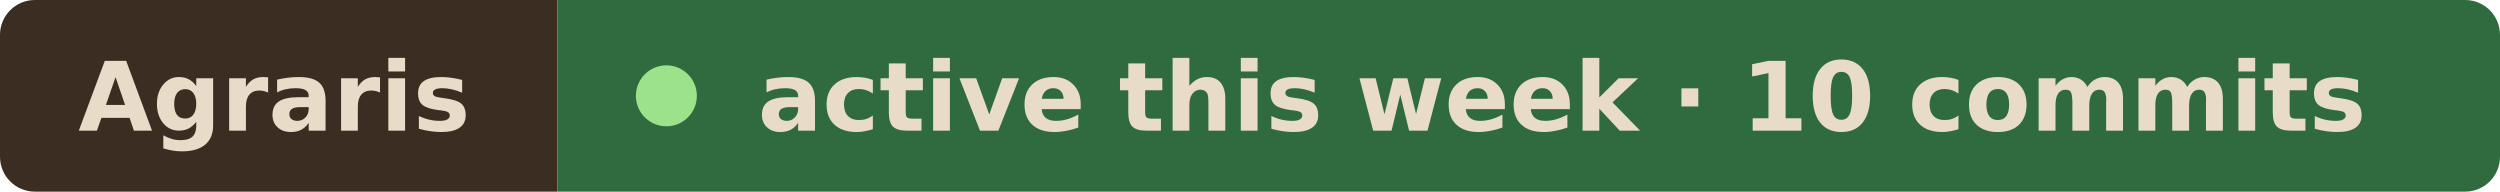
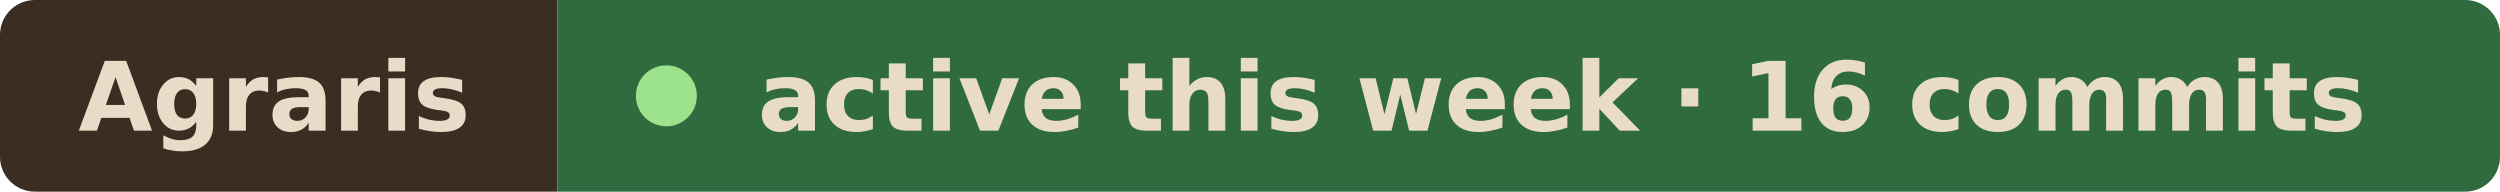
- <svg xmlns="http://www.w3.org/2000/svg" width="287" height="22" viewBox="0 0 287 22" role="img" aria-label="Agraris active this week · 10 commits">
+ <svg xmlns="http://www.w3.org/2000/svg" width="287" height="22" viewBox="0 0 287 22" role="img" aria-label="Agraris active this week · 16 commits">
  <clipPath id="r">
    <rect width="287" height="22" rx="4" />
  </clipPath>
  <g clip-path="url(#r)">
    <rect width="64" height="22" fill="#3b2d22" />
    <rect x="64" width="223" height="22" fill="#2f6b3f" />
  </g>
  <g font-family="Verdana, Geneva, DejaVu Sans, sans-serif" font-size="11" font-weight="600" fill="#e8dcc8">
    <text x="9" y="15" textLength="46" lengthAdjust="spacingAndGlyphs">Agraris</text>
    <circle cx="76.5" cy="11" r="3.5" fill="#9be28a" />
-     <text x="87" y="15" textLength="191" lengthAdjust="spacingAndGlyphs">active this week · 10 commits</text>
+     <text x="87" y="15" textLength="191" lengthAdjust="spacingAndGlyphs">active this week · 16 commits</text>
  </g>
</svg>
